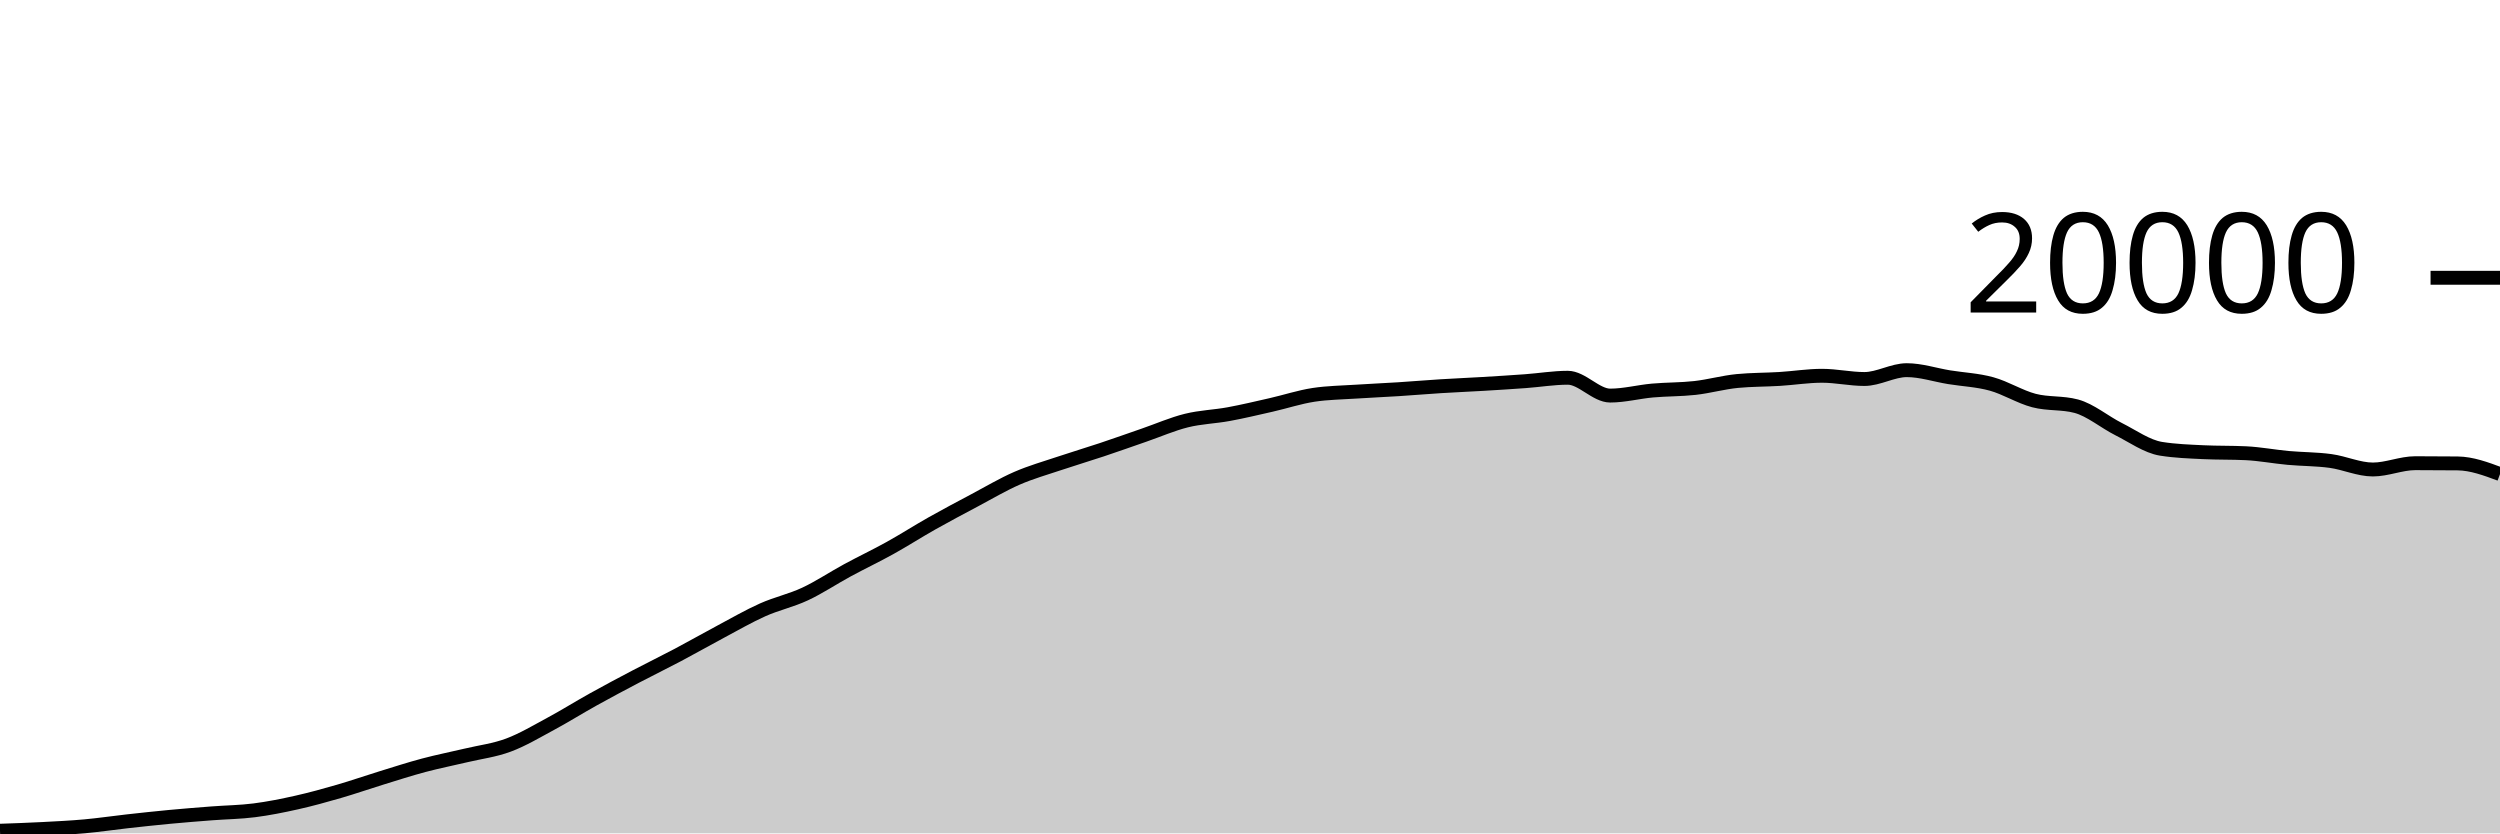
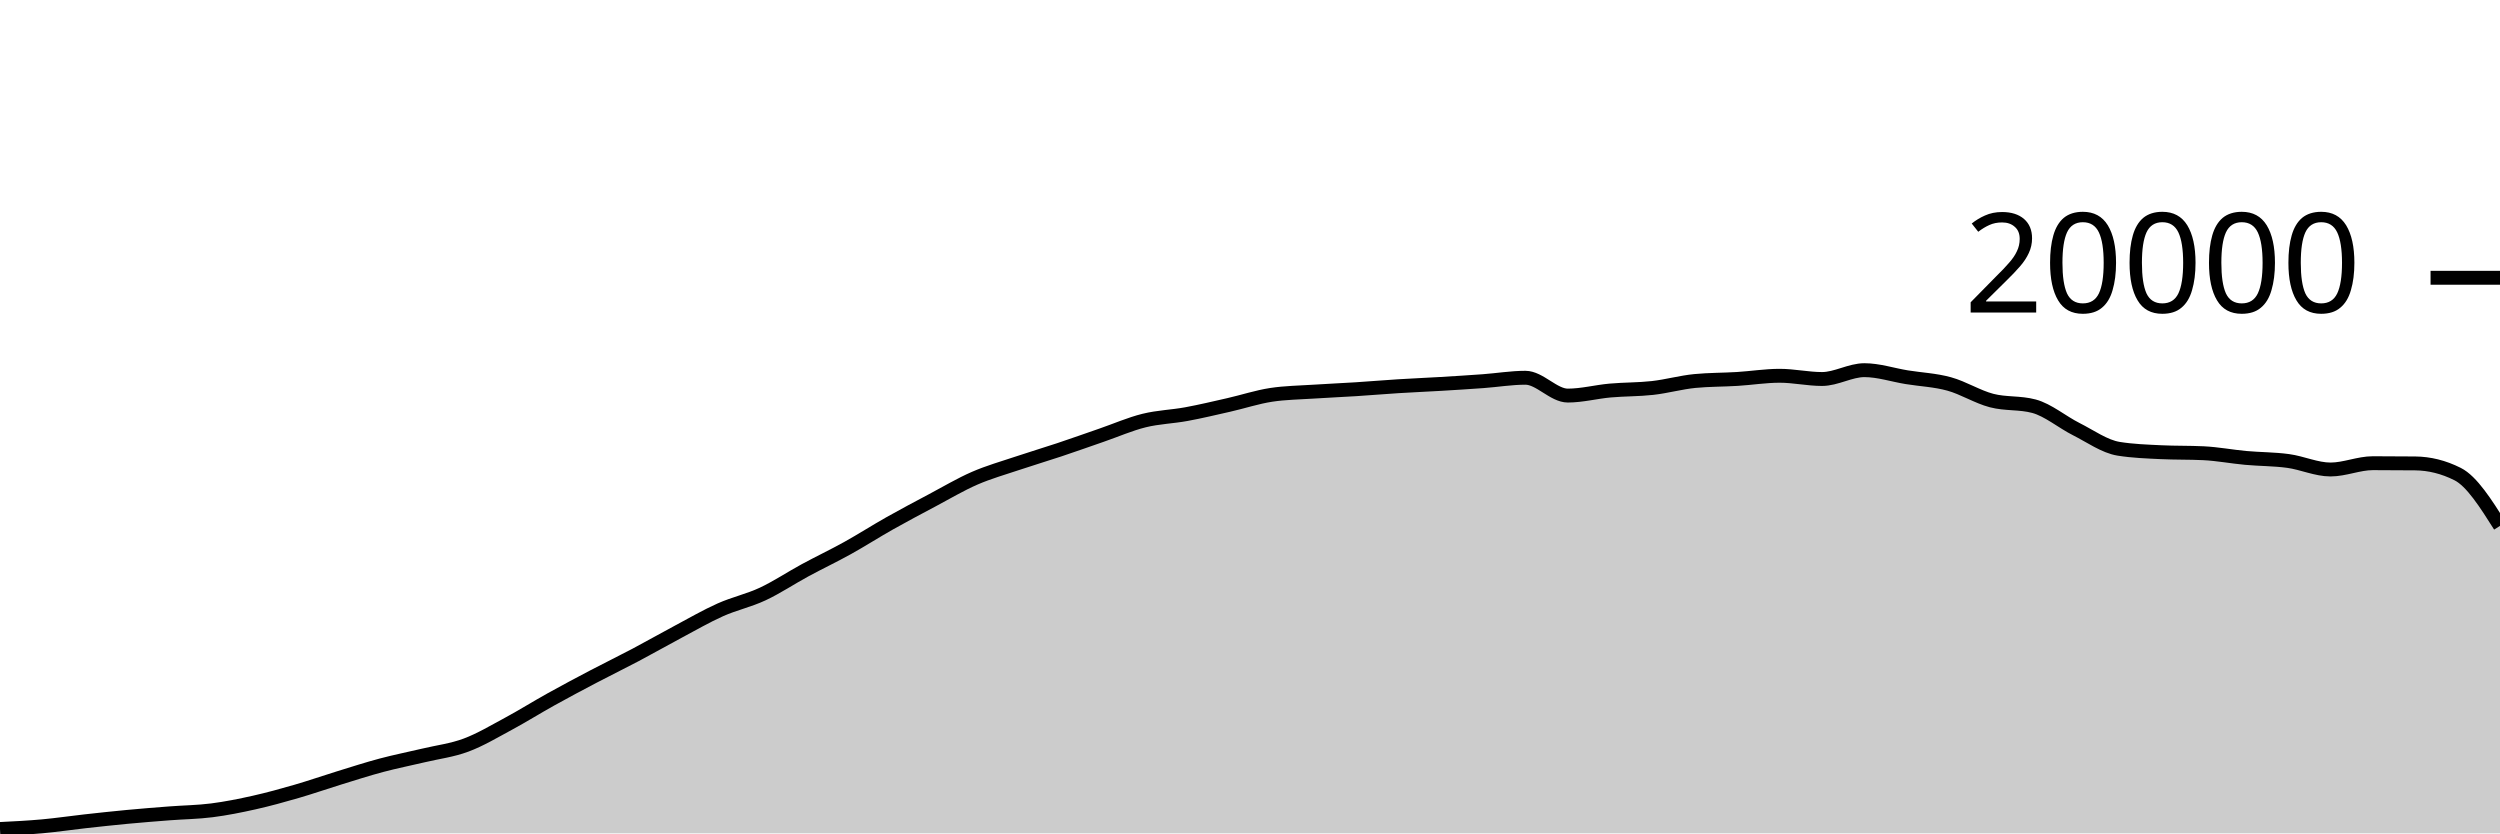
<svg xmlns="http://www.w3.org/2000/svg" viewBox="0 0 180 60">
  <g transform="translate(0,20)">
-     <path class="area" fill="rgba(0, 0, 0, 0.2)" d="M0,39.812C1.017,39.776,2.034,39.741,3.051,39.688C4.068,39.635,5.085,39.586,6.102,39.494C7.119,39.402,8.136,39.249,9.153,39.136C10.169,39.023,11.186,38.912,12.203,38.816C13.22,38.72,14.237,38.641,15.254,38.562C16.271,38.483,17.288,38.474,18.305,38.344C19.322,38.214,20.339,38.01,21.356,37.782C22.373,37.554,23.39,37.273,24.407,36.978C25.424,36.683,26.441,36.327,27.458,36.014C28.475,35.701,29.492,35.371,30.508,35.1C31.525,34.829,32.542,34.63,33.559,34.388C34.576,34.146,35.593,34.026,36.61,33.646C37.627,33.266,38.644,32.658,39.661,32.11C40.678,31.562,41.695,30.925,42.712,30.36C43.729,29.795,44.746,29.254,45.763,28.72C46.78,28.186,47.797,27.692,48.814,27.154C49.831,26.616,50.847,26.035,51.864,25.494C52.881,24.953,53.898,24.362,54.915,23.908C55.932,23.454,56.949,23.243,57.966,22.768C58.983,22.293,60,21.611,61.017,21.06C62.034,20.509,63.051,20.028,64.068,19.464C65.085,18.9,66.102,18.247,67.119,17.674C68.136,17.101,69.153,16.564,70.169,16.024C71.186,15.484,72.203,14.879,73.22,14.436C74.237,13.993,75.254,13.708,76.271,13.366C77.288,13.024,78.305,12.723,79.322,12.384C80.339,12.045,81.356,11.681,82.373,11.33C83.39,10.979,84.407,10.532,85.424,10.28C86.441,10.028,87.458,10.004,88.475,9.816C89.492,9.628,90.508,9.385,91.525,9.154C92.542,8.923,93.559,8.585,94.576,8.43C95.593,8.275,96.61,8.266,97.627,8.198C98.644,8.13,99.661,8.089,100.678,8.024C101.695,7.959,102.712,7.872,103.729,7.808C104.746,7.744,105.763,7.703,106.78,7.642C107.797,7.581,108.814,7.518,109.831,7.444C110.847,7.37,111.864,7.198,112.881,7.198C113.898,7.198,114.915,8.482,115.932,8.482C116.949,8.482,117.966,8.209,118.983,8.118C120,8.027,121.017,8.048,122.034,7.934C123.051,7.82,124.068,7.531,125.085,7.432C126.102,7.333,127.119,7.347,128.136,7.284C129.153,7.221,130.169,7.056,131.186,7.056C132.203,7.056,133.22,7.288,134.237,7.288C135.254,7.288,136.271,6.652,137.288,6.652C138.305,6.652,139.322,6.995,140.339,7.16C141.356,7.325,142.373,7.364,143.39,7.644C144.407,7.924,145.424,8.571,146.441,8.838C147.458,9.105,148.475,8.974,149.492,9.246C150.508,9.518,151.525,10.387,152.542,10.898C153.559,11.409,154.576,12.148,155.593,12.312C156.61,12.476,157.627,12.509,158.644,12.558C159.661,12.607,160.678,12.583,161.695,12.632C162.712,12.681,163.729,12.877,164.746,12.97C165.763,13.063,166.78,13.051,167.797,13.19C168.814,13.329,169.831,13.804,170.847,13.804C171.864,13.804,172.881,13.35,173.898,13.35C174.915,13.35,175.932,13.355,176.949,13.366C177.966,13.377,178.983,13.755,180,14.134L180,40C178.983,40,177.966,40,176.949,40C175.932,40,174.915,40,173.898,40C172.881,40,171.864,40,170.847,40C169.831,40,168.814,40,167.797,40C166.78,40,165.763,40,164.746,40C163.729,40,162.712,40,161.695,40C160.678,40,159.661,40,158.644,40C157.627,40,156.61,40,155.593,40C154.576,40,153.559,40,152.542,40C151.525,40,150.508,40,149.492,40C148.475,40,147.458,40,146.441,40C145.424,40,144.407,40,143.39,40C142.373,40,141.356,40,140.339,40C139.322,40,138.305,40,137.288,40C136.271,40,135.254,40,134.237,40C133.22,40,132.203,40,131.186,40C130.169,40,129.153,40,128.136,40C127.119,40,126.102,40,125.085,40C124.068,40,123.051,40,122.034,40C121.017,40,120,40,118.983,40C117.966,40,116.949,40,115.932,40C114.915,40,113.898,40,112.881,40C111.864,40,110.847,40,109.831,40C108.814,40,107.797,40,106.78,40C105.763,40,104.746,40,103.729,40C102.712,40,101.695,40,100.678,40C99.661,40,98.644,40,97.627,40C96.61,40,95.593,40,94.576,40C93.559,40,92.542,40,91.525,40C90.508,40,89.492,40,88.475,40C87.458,40,86.441,40,85.424,40C84.407,40,83.39,40,82.373,40C81.356,40,80.339,40,79.322,40C78.305,40,77.288,40,76.271,40C75.254,40,74.237,40,73.22,40C72.203,40,71.186,40,70.169,40C69.153,40,68.136,40,67.119,40C66.102,40,65.085,40,64.068,40C63.051,40,62.034,40,61.017,40C60,40,58.983,40,57.966,40C56.949,40,55.932,40,54.915,40C53.898,40,52.881,40,51.864,40C50.847,40,49.831,40,48.814,40C47.797,40,46.78,40,45.763,40C44.746,40,43.729,40,42.712,40C41.695,40,40.678,40,39.661,40C38.644,40,37.627,40,36.61,40C35.593,40,34.576,40,33.559,40C32.542,40,31.525,40,30.508,40C29.492,40,28.475,40,27.458,40C26.441,40,25.424,40,24.407,40C23.39,40,22.373,40,21.356,40C20.339,40,19.322,40,18.305,40C17.288,40,16.271,40,15.254,40C14.237,40,13.22,40,12.203,40C11.186,40,10.169,40,9.153,40C8.136,40,7.119,40,6.102,40C5.085,40,4.068,40,3.051,40C2.034,40,1.017,40,0,40Z" />
-     <path class="line" stroke="black" fill="none" d="M0,39.812C1.017,39.776,2.034,39.741,3.051,39.688C4.068,39.635,5.085,39.586,6.102,39.494C7.119,39.402,8.136,39.249,9.153,39.136C10.169,39.023,11.186,38.912,12.203,38.816C13.22,38.72,14.237,38.641,15.254,38.562C16.271,38.483,17.288,38.474,18.305,38.344C19.322,38.214,20.339,38.01,21.356,37.782C22.373,37.554,23.39,37.273,24.407,36.978C25.424,36.683,26.441,36.327,27.458,36.014C28.475,35.701,29.492,35.371,30.508,35.1C31.525,34.829,32.542,34.63,33.559,34.388C34.576,34.146,35.593,34.026,36.61,33.646C37.627,33.266,38.644,32.658,39.661,32.11C40.678,31.562,41.695,30.925,42.712,30.36C43.729,29.795,44.746,29.254,45.763,28.72C46.78,28.186,47.797,27.692,48.814,27.154C49.831,26.616,50.847,26.035,51.864,25.494C52.881,24.953,53.898,24.362,54.915,23.908C55.932,23.454,56.949,23.243,57.966,22.768C58.983,22.293,60,21.611,61.017,21.06C62.034,20.509,63.051,20.028,64.068,19.464C65.085,18.9,66.102,18.247,67.119,17.674C68.136,17.101,69.153,16.564,70.169,16.024C71.186,15.484,72.203,14.879,73.22,14.436C74.237,13.993,75.254,13.708,76.271,13.366C77.288,13.024,78.305,12.723,79.322,12.384C80.339,12.045,81.356,11.681,82.373,11.33C83.39,10.979,84.407,10.532,85.424,10.28C86.441,10.028,87.458,10.004,88.475,9.816C89.492,9.628,90.508,9.385,91.525,9.154C92.542,8.923,93.559,8.585,94.576,8.43C95.593,8.275,96.61,8.266,97.627,8.198C98.644,8.13,99.661,8.089,100.678,8.024C101.695,7.959,102.712,7.872,103.729,7.808C104.746,7.744,105.763,7.703,106.78,7.642C107.797,7.581,108.814,7.518,109.831,7.444C110.847,7.37,111.864,7.198,112.881,7.198C113.898,7.198,114.915,8.482,115.932,8.482C116.949,8.482,117.966,8.209,118.983,8.118C120,8.027,121.017,8.048,122.034,7.934C123.051,7.82,124.068,7.531,125.085,7.432C126.102,7.333,127.119,7.347,128.136,7.284C129.153,7.221,130.169,7.056,131.186,7.056C132.203,7.056,133.22,7.288,134.237,7.288C135.254,7.288,136.271,6.652,137.288,6.652C138.305,6.652,139.322,6.995,140.339,7.16C141.356,7.325,142.373,7.364,143.39,7.644C144.407,7.924,145.424,8.571,146.441,8.838C147.458,9.105,148.475,8.974,149.492,9.246C150.508,9.518,151.525,10.387,152.542,10.898C153.559,11.409,154.576,12.148,155.593,12.312C156.61,12.476,157.627,12.509,158.644,12.558C159.661,12.607,160.678,12.583,161.695,12.632C162.712,12.681,163.729,12.877,164.746,12.97C165.763,13.063,166.78,13.051,167.797,13.19C168.814,13.329,169.831,13.804,170.847,13.804C171.864,13.804,172.881,13.35,173.898,13.35C174.915,13.35,175.932,13.355,176.949,13.366C177.966,13.377,178.983,13.755,180,14.134" />
+     <path class="area" fill="rgba(0, 0, 0, 0.2)" d="M0,39.688C1.017,39.637,2.034,39.586,3.051,39.494C4.068,39.402,5.085,39.249,6.102,39.136C7.119,39.023,8.136,38.912,9.153,38.816C10.169,38.72,11.186,38.641,12.203,38.562C13.22,38.483,14.237,38.474,15.254,38.344C16.271,38.214,17.288,38.01,18.305,37.782C19.322,37.554,20.339,37.273,21.356,36.978C22.373,36.683,23.39,36.327,24.407,36.014C25.424,35.701,26.441,35.371,27.458,35.1C28.475,34.829,29.492,34.63,30.508,34.388C31.525,34.146,32.542,34.026,33.559,33.646C34.576,33.266,35.593,32.658,36.61,32.11C37.627,31.562,38.644,30.925,39.661,30.36C40.678,29.795,41.695,29.254,42.712,28.72C43.729,28.186,44.746,27.692,45.763,27.154C46.78,26.616,47.797,26.035,48.814,25.494C49.831,24.953,50.847,24.362,51.864,23.908C52.881,23.454,53.898,23.243,54.915,22.768C55.932,22.293,56.949,21.611,57.966,21.06C58.983,20.509,60,20.028,61.017,19.464C62.034,18.9,63.051,18.247,64.068,17.674C65.085,17.101,66.102,16.564,67.119,16.024C68.136,15.484,69.153,14.879,70.169,14.436C71.186,13.993,72.203,13.708,73.22,13.366C74.237,13.024,75.254,12.723,76.271,12.384C77.288,12.045,78.305,11.681,79.322,11.33C80.339,10.979,81.356,10.532,82.373,10.28C83.39,10.028,84.407,10.004,85.424,9.816C86.441,9.628,87.458,9.385,88.475,9.154C89.492,8.923,90.508,8.585,91.525,8.43C92.542,8.275,93.559,8.266,94.576,8.198C95.593,8.13,96.61,8.089,97.627,8.024C98.644,7.959,99.661,7.872,100.678,7.808C101.695,7.744,102.712,7.703,103.729,7.642C104.746,7.581,105.763,7.518,106.78,7.444C107.797,7.37,108.814,7.198,109.831,7.198C110.847,7.198,111.864,8.482,112.881,8.482C113.898,8.482,114.915,8.209,115.932,8.118C116.949,8.027,117.966,8.048,118.983,7.934C120,7.82,121.017,7.531,122.034,7.432C123.051,7.333,124.068,7.347,125.085,7.284C126.102,7.221,127.119,7.056,128.136,7.056C129.153,7.056,130.169,7.288,131.186,7.288C132.203,7.288,133.22,6.652,134.237,6.652C135.254,6.652,136.271,6.995,137.288,7.16C138.305,7.325,139.322,7.364,140.339,7.644C141.356,7.924,142.373,8.571,143.39,8.838C144.407,9.105,145.424,8.974,146.441,9.246C147.458,9.518,148.475,10.387,149.492,10.898C150.508,11.409,151.525,12.148,152.542,12.312C153.559,12.476,154.576,12.509,155.593,12.558C156.61,12.607,157.627,12.583,158.644,12.632C159.661,12.681,160.678,12.877,161.695,12.97C162.712,13.063,163.729,13.051,164.746,13.19C165.763,13.329,166.78,13.804,167.797,13.804C168.814,13.804,169.831,13.35,170.847,13.35C171.864,13.35,172.881,13.355,173.898,13.366C174.915,13.377,175.932,13.622,176.949,14.134C177.966,14.646,178.983,16.255,180,17.864L180,40C178.983,40,177.966,40,176.949,40C175.932,40,174.915,40,173.898,40C172.881,40,171.864,40,170.847,40C169.831,40,168.814,40,167.797,40C166.78,40,165.763,40,164.746,40C163.729,40,162.712,40,161.695,40C160.678,40,159.661,40,158.644,40C157.627,40,156.61,40,155.593,40C154.576,40,153.559,40,152.542,40C151.525,40,150.508,40,149.492,40C148.475,40,147.458,40,146.441,40C145.424,40,144.407,40,143.39,40C142.373,40,141.356,40,140.339,40C139.322,40,138.305,40,137.288,40C136.271,40,135.254,40,134.237,40C133.22,40,132.203,40,131.186,40C130.169,40,129.153,40,128.136,40C127.119,40,126.102,40,125.085,40C124.068,40,123.051,40,122.034,40C121.017,40,120,40,118.983,40C117.966,40,116.949,40,115.932,40C114.915,40,113.898,40,112.881,40C111.864,40,110.847,40,109.831,40C108.814,40,107.797,40,106.78,40C105.763,40,104.746,40,103.729,40C102.712,40,101.695,40,100.678,40C99.661,40,98.644,40,97.627,40C96.61,40,95.593,40,94.576,40C93.559,40,92.542,40,91.525,40C90.508,40,89.492,40,88.475,40C87.458,40,86.441,40,85.424,40C84.407,40,83.39,40,82.373,40C81.356,40,80.339,40,79.322,40C78.305,40,77.288,40,76.271,40C75.254,40,74.237,40,73.22,40C72.203,40,71.186,40,70.169,40C69.153,40,68.136,40,67.119,40C66.102,40,65.085,40,64.068,40C63.051,40,62.034,40,61.017,40C60,40,58.983,40,57.966,40C56.949,40,55.932,40,54.915,40C53.898,40,52.881,40,51.864,40C50.847,40,49.831,40,48.814,40C47.797,40,46.78,40,45.763,40C44.746,40,43.729,40,42.712,40C41.695,40,40.678,40,39.661,40C38.644,40,37.627,40,36.61,40C35.593,40,34.576,40,33.559,40C32.542,40,31.525,40,30.508,40C29.492,40,28.475,40,27.458,40C26.441,40,25.424,40,24.407,40C23.39,40,22.373,40,21.356,40C20.339,40,19.322,40,18.305,40C17.288,40,16.271,40,15.254,40C14.237,40,13.22,40,12.203,40C11.186,40,10.169,40,9.153,40C8.136,40,7.119,40,6.102,40C5.085,40,4.068,40,3.051,40C2.034,40,1.017,40,0,40Z" />
+     <path class="line" stroke="black" fill="none" d="M0,39.688C1.017,39.637,2.034,39.586,3.051,39.494C4.068,39.402,5.085,39.249,6.102,39.136C7.119,39.023,8.136,38.912,9.153,38.816C10.169,38.72,11.186,38.641,12.203,38.562C13.22,38.483,14.237,38.474,15.254,38.344C16.271,38.214,17.288,38.01,18.305,37.782C19.322,37.554,20.339,37.273,21.356,36.978C22.373,36.683,23.39,36.327,24.407,36.014C25.424,35.701,26.441,35.371,27.458,35.1C28.475,34.829,29.492,34.63,30.508,34.388C31.525,34.146,32.542,34.026,33.559,33.646C34.576,33.266,35.593,32.658,36.61,32.11C37.627,31.562,38.644,30.925,39.661,30.36C40.678,29.795,41.695,29.254,42.712,28.72C43.729,28.186,44.746,27.692,45.763,27.154C46.78,26.616,47.797,26.035,48.814,25.494C49.831,24.953,50.847,24.362,51.864,23.908C52.881,23.454,53.898,23.243,54.915,22.768C55.932,22.293,56.949,21.611,57.966,21.06C58.983,20.509,60,20.028,61.017,19.464C62.034,18.9,63.051,18.247,64.068,17.674C65.085,17.101,66.102,16.564,67.119,16.024C68.136,15.484,69.153,14.879,70.169,14.436C71.186,13.993,72.203,13.708,73.22,13.366C74.237,13.024,75.254,12.723,76.271,12.384C77.288,12.045,78.305,11.681,79.322,11.33C80.339,10.979,81.356,10.532,82.373,10.28C83.39,10.028,84.407,10.004,85.424,9.816C86.441,9.628,87.458,9.385,88.475,9.154C89.492,8.923,90.508,8.585,91.525,8.43C92.542,8.275,93.559,8.266,94.576,8.198C95.593,8.13,96.61,8.089,97.627,8.024C98.644,7.959,99.661,7.872,100.678,7.808C101.695,7.744,102.712,7.703,103.729,7.642C104.746,7.581,105.763,7.518,106.78,7.444C107.797,7.37,108.814,7.198,109.831,7.198C110.847,7.198,111.864,8.482,112.881,8.482C113.898,8.482,114.915,8.209,115.932,8.118C116.949,8.027,117.966,8.048,118.983,7.934C120,7.82,121.017,7.531,122.034,7.432C123.051,7.333,124.068,7.347,125.085,7.284C126.102,7.221,127.119,7.056,128.136,7.056C129.153,7.056,130.169,7.288,131.186,7.288C132.203,7.288,133.22,6.652,134.237,6.652C135.254,6.652,136.271,6.995,137.288,7.16C138.305,7.325,139.322,7.364,140.339,7.644C141.356,7.924,142.373,8.571,143.39,8.838C144.407,9.105,145.424,8.974,146.441,9.246C147.458,9.518,148.475,10.387,149.492,10.898C150.508,11.409,151.525,12.148,152.542,12.312C153.559,12.476,154.576,12.509,155.593,12.558C156.61,12.607,157.627,12.583,158.644,12.632C159.661,12.681,160.678,12.877,161.695,12.97C162.712,13.063,163.729,13.051,164.746,13.19C165.763,13.329,166.78,13.804,167.797,13.804C168.814,13.804,169.831,13.35,170.847,13.35C171.864,13.35,172.881,13.355,173.898,13.366C174.915,13.377,175.932,13.622,176.949,14.134C177.966,14.646,178.983,16.255,180,17.864" />
    <path class="axis-ceiling" stroke-width="1" stroke="black" fill="none" d="M175,0L180,0" />
    <text class="axis-ceiling-label" font-family="sans-serif" text-anchor="end" font-size="10px" x="170" y="2.5">20000</text>
  </g>
</svg>
